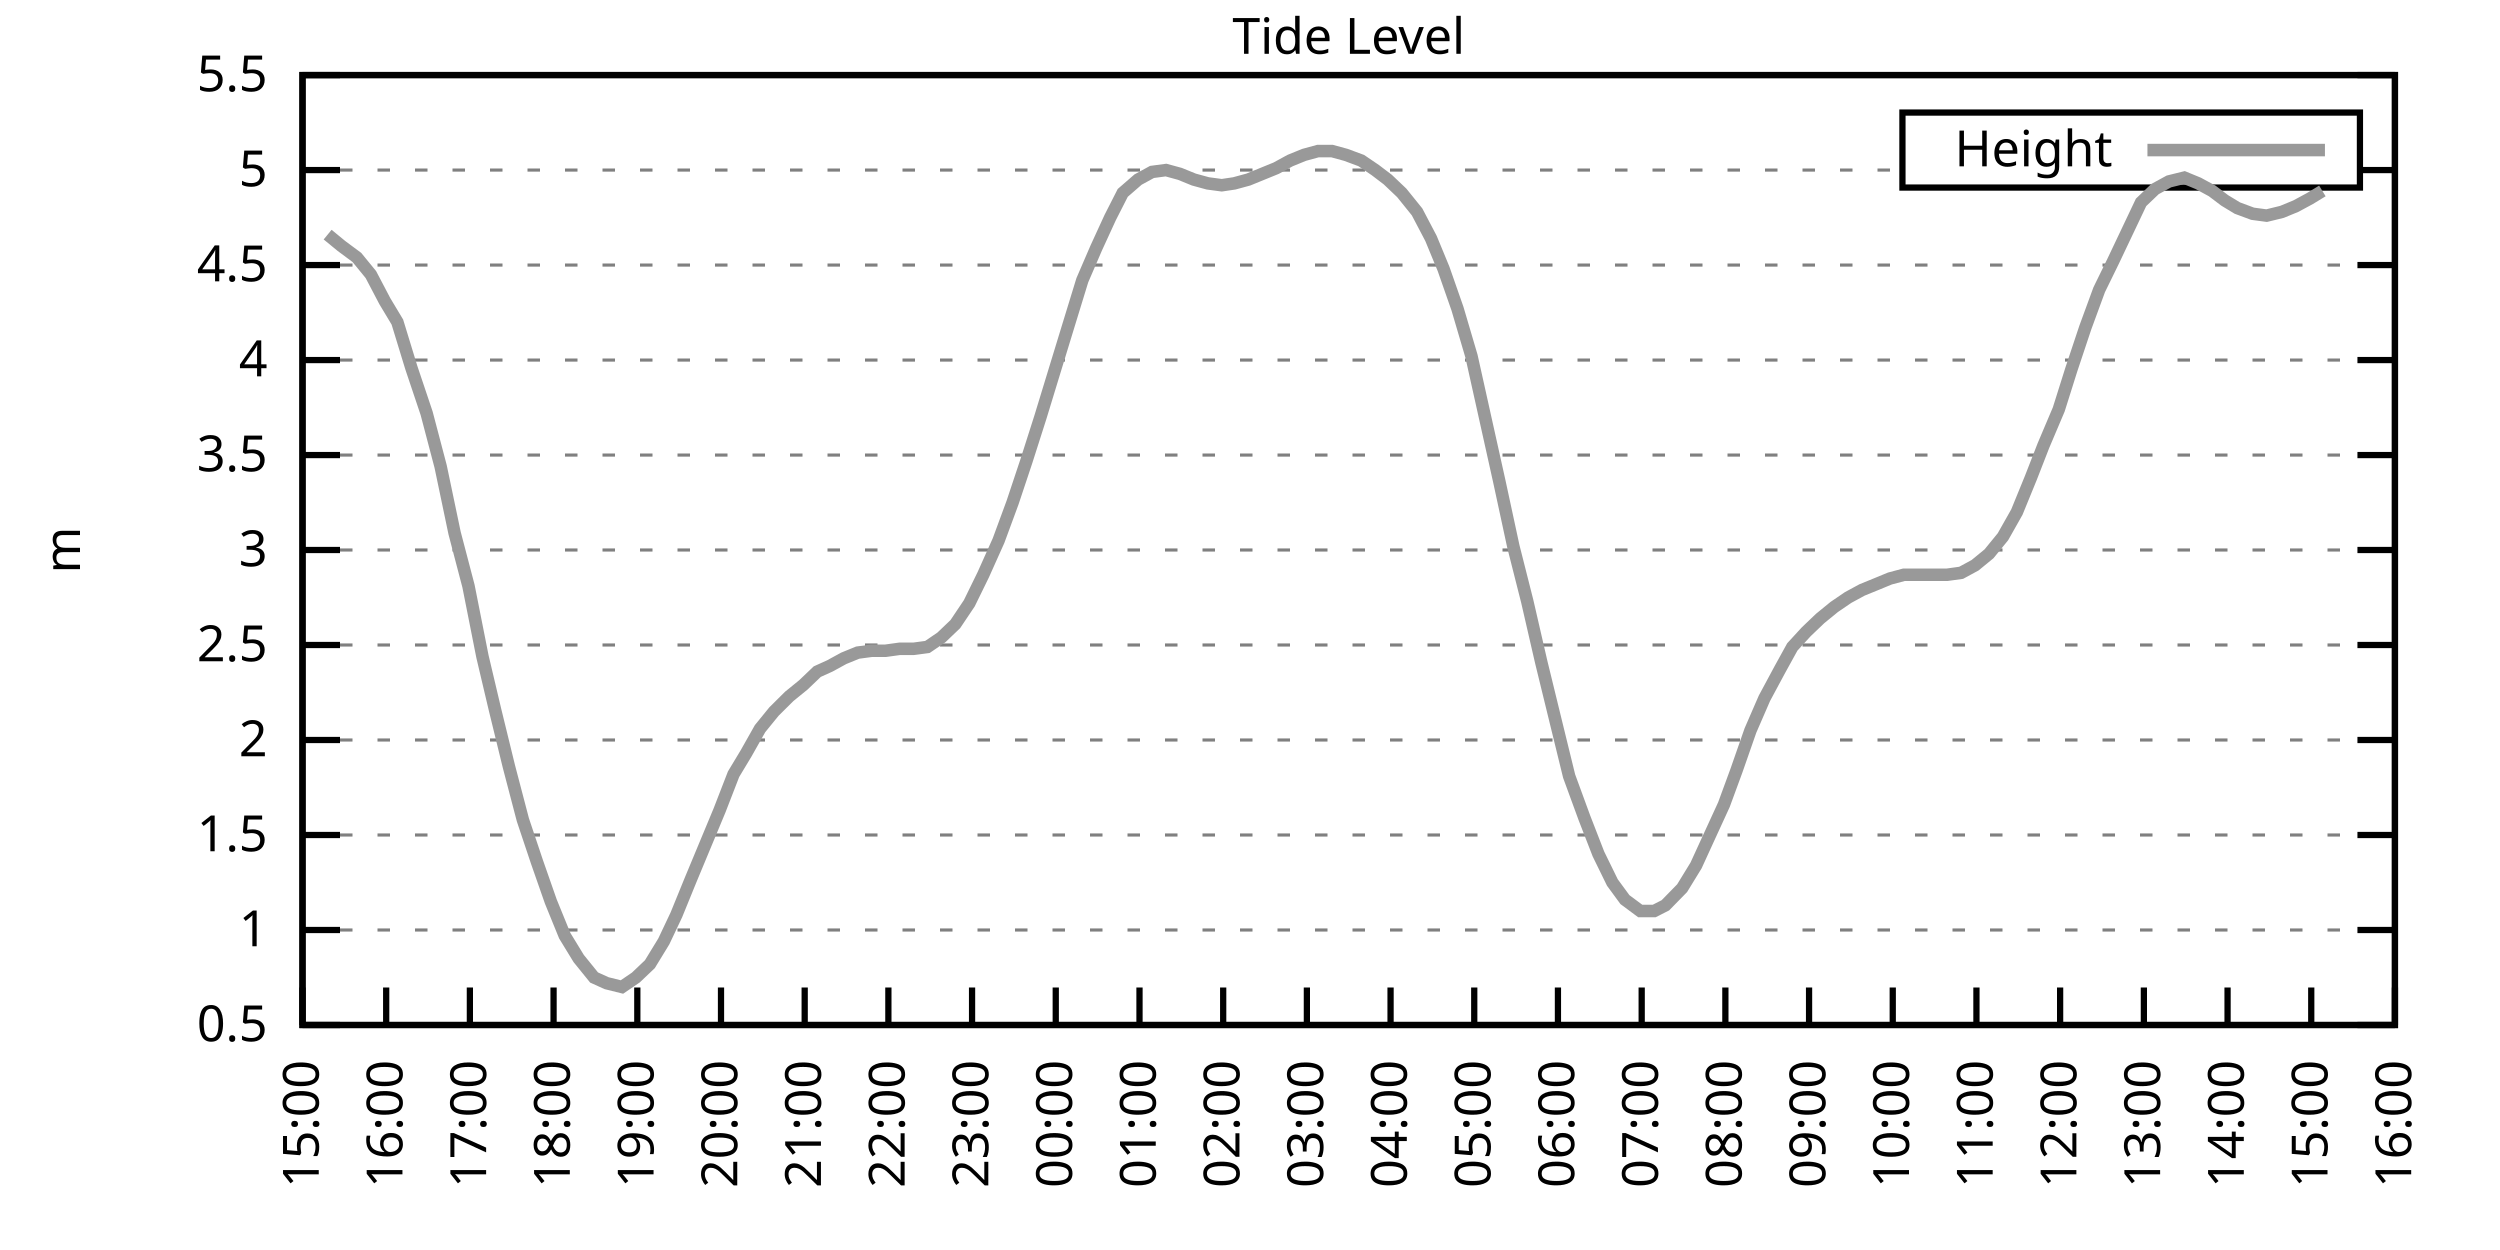
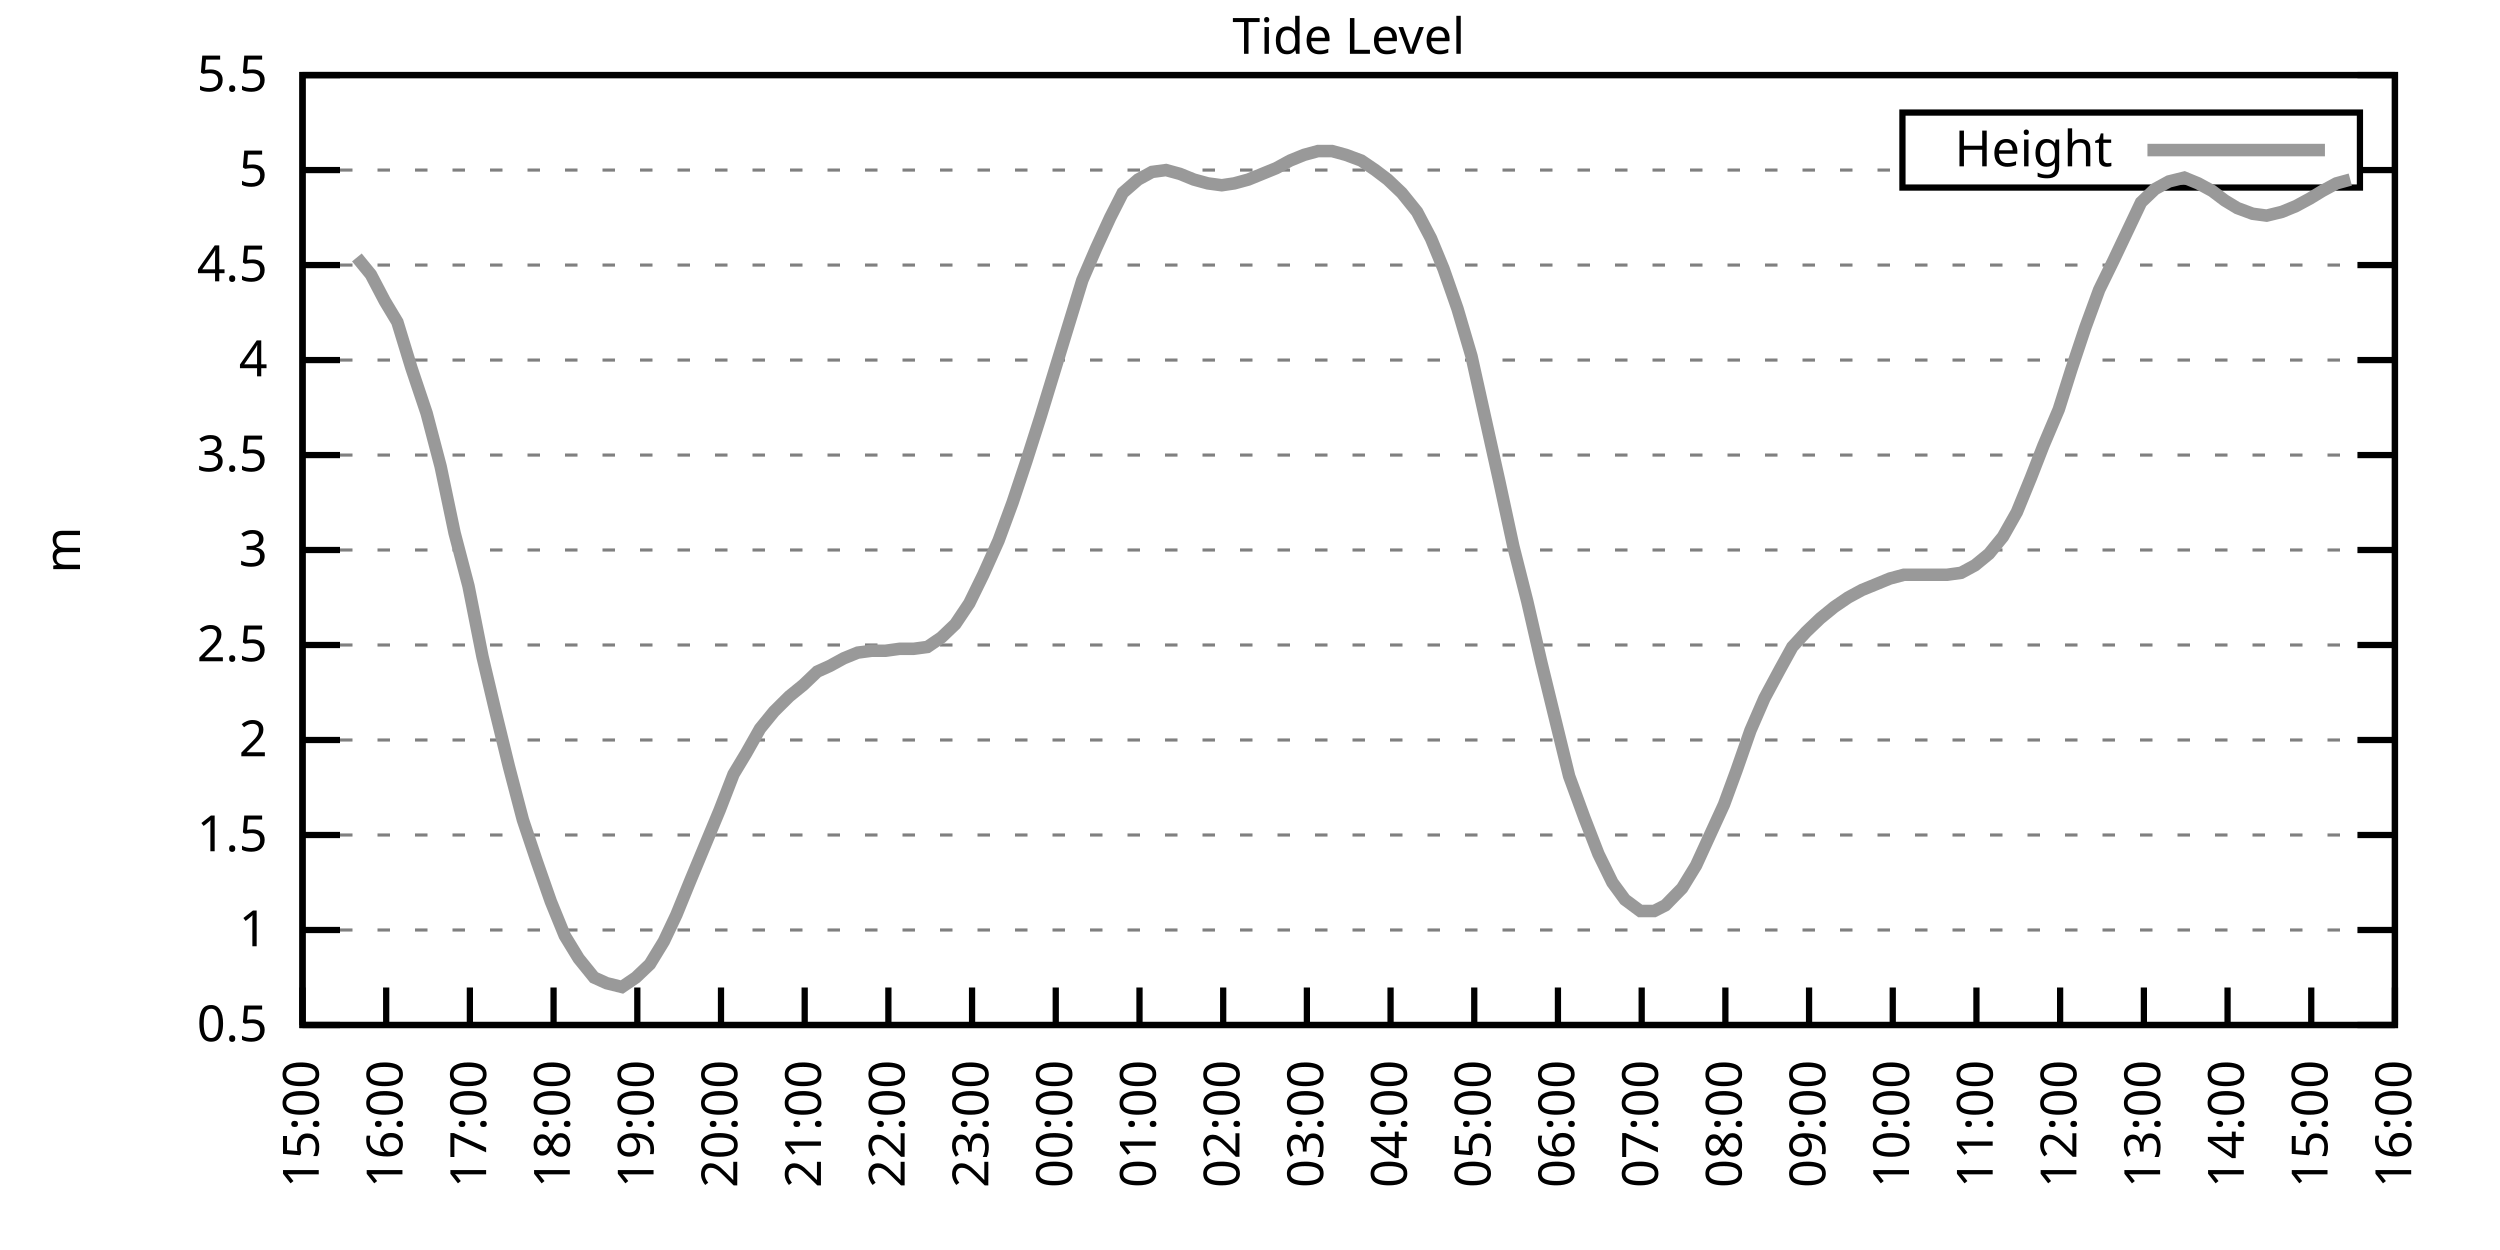
<svg xmlns="http://www.w3.org/2000/svg" xmlns:xlink="http://www.w3.org/1999/xlink" width="400" height="200" viewBox="0 0 400 200">
  <g id="gnuplot_canvas">
    <rect x="0" y="0" width="400" height="200" fill="none" />
    <defs>
      <circle id="gpDot" r="0.5" stroke-width="0.5" stroke="currentColor" />
      <path id="gpPt0" stroke-width="0.333" stroke="currentColor" d="M-1,0 h2 M0,-1 v2" />
      <path id="gpPt1" stroke-width="0.333" stroke="currentColor" d="M-1,-1 L1,1 M1,-1 L-1,1" />
      <path id="gpPt2" stroke-width="0.333" stroke="currentColor" d="M-1,0 L1,0 M0,-1 L0,1 M-1,-1 L1,1 M-1,1 L1,-1" />
      <rect id="gpPt3" stroke-width="0.333" stroke="currentColor" x="-1" y="-1" width="2" height="2" />
      <rect id="gpPt4" stroke-width="0.333" stroke="currentColor" fill="currentColor" x="-1" y="-1" width="2" height="2" />
      <circle id="gpPt5" stroke-width="0.333" stroke="currentColor" cx="0" cy="0" r="1" />
      <use xlink:href="#gpPt5" id="gpPt6" fill="currentColor" stroke="none" />
      <path id="gpPt7" stroke-width="0.333" stroke="currentColor" d="M0,-1.33 L-1.33,0.67 L1.33,0.67 z" />
      <use xlink:href="#gpPt7" id="gpPt8" fill="currentColor" stroke="none" />
      <use xlink:href="#gpPt7" id="gpPt9" stroke="currentColor" transform="rotate(180)" />
      <use xlink:href="#gpPt9" id="gpPt10" fill="currentColor" stroke="none" />
      <use xlink:href="#gpPt3" id="gpPt11" stroke="currentColor" transform="rotate(45)" />
      <use xlink:href="#gpPt11" id="gpPt12" fill="currentColor" stroke="none" />
      <path id="gpPt13" stroke-width="0.333" stroke="currentColor" d="M0,1.330 L1.265,0.411 L0.782,-1.067 L-0.782,-1.076 L-1.265,0.411 z" />
      <use xlink:href="#gpPt13" id="gpPt14" fill="currentColor" stroke="none" />
      <filter id="textbox" filterUnits="objectBoundingBox" x="0" y="0" height="1" width="1">
        <feFlood flood-color="white" flood-opacity="1" result="bgnd" />
        <feComposite in="SourceGraphic" in2="bgnd" operator="atop" />
      </filter>
      <filter id="greybox" filterUnits="objectBoundingBox" x="0" y="0" height="1" width="1">
        <feFlood flood-color="lightgrey" flood-opacity="1" result="grey" />
        <feComposite in="SourceGraphic" in2="grey" operator="atop" />
      </filter>
    </defs>
    <g fill="none" color="white" stroke="currentColor" stroke-width="1.00" stroke-linecap="butt" stroke-linejoin="miter">
</g>
    <g fill="none" color="black" stroke="currentColor" stroke-width="1.00" stroke-linecap="butt" stroke-linejoin="miter">
      <g stroke="none" shape-rendering="crispEdges">
        <polygon fill="rgb(255, 255, 255)" points="48.40,164.00 383.18,164.00 383.18,12.02 48.40,12.02 " />
      </g>
    </g>
    <g fill="none" color="black" stroke="currentColor" stroke-width="1.00" stroke-linecap="butt" stroke-linejoin="miter">
</g>
    <g fill="none" color="black" stroke="black" stroke-width="0.50" stroke-linecap="butt" stroke-linejoin="miter">
</g>
    <g fill="none" color="gray" stroke="currentColor" stroke-width="0.50" stroke-linecap="butt" stroke-linejoin="miter">
      <path stroke="gray" stroke-dasharray="2,4" class="gridline" d="M48.40,164.00 L383.19,164.00  " />
    </g>
    <g fill="none" color="gray" stroke="gray" stroke-width="1.00" stroke-linecap="butt" stroke-linejoin="miter">
</g>
    <g fill="none" color="black" stroke="currentColor" stroke-width="1.00" stroke-linecap="butt" stroke-linejoin="miter">
      <path stroke="black" d="M48.40,164.00 L54.40,164.00 M383.19,164.00 L377.19,164.00  " />
      <g transform="translate(42.80,166.60)" stroke="none" fill="black" font-family="Sans" font-size="8.00" text-anchor="end">
        <text>
          <tspan font-family="Sans"> 0.5</tspan>
        </text>
      </g>
    </g>
    <g fill="none" color="black" stroke="currentColor" stroke-width="1.00" stroke-linecap="butt" stroke-linejoin="miter">
</g>
    <g fill="none" color="black" stroke="black" stroke-width="0.50" stroke-linecap="butt" stroke-linejoin="miter">
</g>
    <g fill="none" color="gray" stroke="currentColor" stroke-width="0.50" stroke-linecap="butt" stroke-linejoin="miter">
      <path stroke="gray" stroke-dasharray="2,4" class="gridline" d="M48.40,148.80 L383.19,148.80  " />
    </g>
    <g fill="none" color="gray" stroke="gray" stroke-width="1.00" stroke-linecap="butt" stroke-linejoin="miter">
</g>
    <g fill="none" color="black" stroke="currentColor" stroke-width="1.00" stroke-linecap="butt" stroke-linejoin="miter">
      <path stroke="black" d="M48.40,148.80 L54.40,148.80 M383.19,148.80 L377.19,148.80  " />
      <g transform="translate(42.80,151.40)" stroke="none" fill="black" font-family="Sans" font-size="8.00" text-anchor="end">
        <text>
          <tspan font-family="Sans"> 1</tspan>
        </text>
      </g>
    </g>
    <g fill="none" color="black" stroke="currentColor" stroke-width="1.00" stroke-linecap="butt" stroke-linejoin="miter">
</g>
    <g fill="none" color="black" stroke="black" stroke-width="0.50" stroke-linecap="butt" stroke-linejoin="miter">
</g>
    <g fill="none" color="gray" stroke="currentColor" stroke-width="0.50" stroke-linecap="butt" stroke-linejoin="miter">
      <path stroke="gray" stroke-dasharray="2,4" class="gridline" d="M48.40,133.60 L383.19,133.60  " />
    </g>
    <g fill="none" color="gray" stroke="gray" stroke-width="1.00" stroke-linecap="butt" stroke-linejoin="miter">
</g>
    <g fill="none" color="black" stroke="currentColor" stroke-width="1.00" stroke-linecap="butt" stroke-linejoin="miter">
      <path stroke="black" d="M48.40,133.60 L54.40,133.60 M383.19,133.60 L377.19,133.60  " />
      <g transform="translate(42.80,136.20)" stroke="none" fill="black" font-family="Sans" font-size="8.00" text-anchor="end">
        <text>
          <tspan font-family="Sans"> 1.5</tspan>
        </text>
      </g>
    </g>
    <g fill="none" color="black" stroke="currentColor" stroke-width="1.00" stroke-linecap="butt" stroke-linejoin="miter">
</g>
    <g fill="none" color="black" stroke="black" stroke-width="0.50" stroke-linecap="butt" stroke-linejoin="miter">
</g>
    <g fill="none" color="gray" stroke="currentColor" stroke-width="0.50" stroke-linecap="butt" stroke-linejoin="miter">
      <path stroke="gray" stroke-dasharray="2,4" class="gridline" d="M48.40,118.40 L383.19,118.40  " />
    </g>
    <g fill="none" color="gray" stroke="gray" stroke-width="1.00" stroke-linecap="butt" stroke-linejoin="miter">
</g>
    <g fill="none" color="black" stroke="currentColor" stroke-width="1.00" stroke-linecap="butt" stroke-linejoin="miter">
      <path stroke="black" d="M48.40,118.40 L54.40,118.40 M383.19,118.40 L377.19,118.40  " />
      <g transform="translate(42.80,121.00)" stroke="none" fill="black" font-family="Sans" font-size="8.00" text-anchor="end">
        <text>
          <tspan font-family="Sans"> 2</tspan>
        </text>
      </g>
    </g>
    <g fill="none" color="black" stroke="currentColor" stroke-width="1.00" stroke-linecap="butt" stroke-linejoin="miter">
</g>
    <g fill="none" color="black" stroke="black" stroke-width="0.50" stroke-linecap="butt" stroke-linejoin="miter">
</g>
    <g fill="none" color="gray" stroke="currentColor" stroke-width="0.50" stroke-linecap="butt" stroke-linejoin="miter">
      <path stroke="gray" stroke-dasharray="2,4" class="gridline" d="M48.40,103.20 L383.19,103.20  " />
    </g>
    <g fill="none" color="gray" stroke="gray" stroke-width="1.00" stroke-linecap="butt" stroke-linejoin="miter">
</g>
    <g fill="none" color="black" stroke="currentColor" stroke-width="1.00" stroke-linecap="butt" stroke-linejoin="miter">
      <path stroke="black" d="M48.40,103.20 L54.40,103.20 M383.19,103.20 L377.19,103.20  " />
      <g transform="translate(42.80,105.80)" stroke="none" fill="black" font-family="Sans" font-size="8.00" text-anchor="end">
        <text>
          <tspan font-family="Sans"> 2.5</tspan>
        </text>
      </g>
    </g>
    <g fill="none" color="black" stroke="currentColor" stroke-width="1.00" stroke-linecap="butt" stroke-linejoin="miter">
</g>
    <g fill="none" color="black" stroke="black" stroke-width="0.50" stroke-linecap="butt" stroke-linejoin="miter">
</g>
    <g fill="none" color="gray" stroke="currentColor" stroke-width="0.50" stroke-linecap="butt" stroke-linejoin="miter">
      <path stroke="gray" stroke-dasharray="2,4" class="gridline" d="M48.40,88.00 L383.19,88.00  " />
    </g>
    <g fill="none" color="gray" stroke="gray" stroke-width="1.00" stroke-linecap="butt" stroke-linejoin="miter">
</g>
    <g fill="none" color="black" stroke="currentColor" stroke-width="1.00" stroke-linecap="butt" stroke-linejoin="miter">
      <path stroke="black" d="M48.40,88.00 L54.40,88.00 M383.19,88.00 L377.19,88.00  " />
      <g transform="translate(42.80,90.60)" stroke="none" fill="black" font-family="Sans" font-size="8.00" text-anchor="end">
        <text>
          <tspan font-family="Sans"> 3</tspan>
        </text>
      </g>
    </g>
    <g fill="none" color="black" stroke="currentColor" stroke-width="1.00" stroke-linecap="butt" stroke-linejoin="miter">
</g>
    <g fill="none" color="black" stroke="black" stroke-width="0.50" stroke-linecap="butt" stroke-linejoin="miter">
</g>
    <g fill="none" color="gray" stroke="currentColor" stroke-width="0.50" stroke-linecap="butt" stroke-linejoin="miter">
      <path stroke="gray" stroke-dasharray="2,4" class="gridline" d="M48.40,72.81 L383.19,72.81  " />
    </g>
    <g fill="none" color="gray" stroke="gray" stroke-width="1.00" stroke-linecap="butt" stroke-linejoin="miter">
</g>
    <g fill="none" color="black" stroke="currentColor" stroke-width="1.00" stroke-linecap="butt" stroke-linejoin="miter">
      <path stroke="black" d="M48.40,72.81 L54.40,72.81 M383.19,72.81 L377.19,72.81  " />
      <g transform="translate(42.80,75.41)" stroke="none" fill="black" font-family="Sans" font-size="8.00" text-anchor="end">
        <text>
          <tspan font-family="Sans"> 3.5</tspan>
        </text>
      </g>
    </g>
    <g fill="none" color="black" stroke="currentColor" stroke-width="1.00" stroke-linecap="butt" stroke-linejoin="miter">
</g>
    <g fill="none" color="black" stroke="black" stroke-width="0.50" stroke-linecap="butt" stroke-linejoin="miter">
</g>
    <g fill="none" color="gray" stroke="currentColor" stroke-width="0.50" stroke-linecap="butt" stroke-linejoin="miter">
      <path stroke="gray" stroke-dasharray="2,4" class="gridline" d="M48.40,57.61 L383.19,57.61  " />
    </g>
    <g fill="none" color="gray" stroke="gray" stroke-width="1.00" stroke-linecap="butt" stroke-linejoin="miter">
</g>
    <g fill="none" color="black" stroke="currentColor" stroke-width="1.00" stroke-linecap="butt" stroke-linejoin="miter">
      <path stroke="black" d="M48.40,57.61 L54.40,57.61 M383.19,57.61 L377.19,57.61  " />
      <g transform="translate(42.80,60.21)" stroke="none" fill="black" font-family="Sans" font-size="8.00" text-anchor="end">
        <text>
          <tspan font-family="Sans"> 4</tspan>
        </text>
      </g>
    </g>
    <g fill="none" color="black" stroke="currentColor" stroke-width="1.00" stroke-linecap="butt" stroke-linejoin="miter">
</g>
    <g fill="none" color="black" stroke="black" stroke-width="0.50" stroke-linecap="butt" stroke-linejoin="miter">
</g>
    <g fill="none" color="gray" stroke="currentColor" stroke-width="0.50" stroke-linecap="butt" stroke-linejoin="miter">
      <path stroke="gray" stroke-dasharray="2,4" class="gridline" d="M48.40,42.41 L383.19,42.41  " />
    </g>
    <g fill="none" color="gray" stroke="gray" stroke-width="1.00" stroke-linecap="butt" stroke-linejoin="miter">
</g>
    <g fill="none" color="black" stroke="currentColor" stroke-width="1.00" stroke-linecap="butt" stroke-linejoin="miter">
      <path stroke="black" d="M48.40,42.41 L54.40,42.41 M383.19,42.41 L377.19,42.41  " />
      <g transform="translate(42.80,45.01)" stroke="none" fill="black" font-family="Sans" font-size="8.00" text-anchor="end">
        <text>
          <tspan font-family="Sans"> 4.5</tspan>
        </text>
      </g>
    </g>
    <g fill="none" color="black" stroke="currentColor" stroke-width="1.00" stroke-linecap="butt" stroke-linejoin="miter">
</g>
    <g fill="none" color="black" stroke="black" stroke-width="0.50" stroke-linecap="butt" stroke-linejoin="miter">
</g>
    <g fill="none" color="gray" stroke="currentColor" stroke-width="0.50" stroke-linecap="butt" stroke-linejoin="miter">
      <path stroke="gray" stroke-dasharray="2,4" class="gridline" d="M48.40,27.21 L304.39,27.21 M377.59,27.21 L383.19,27.21  " />
    </g>
    <g fill="none" color="gray" stroke="gray" stroke-width="1.00" stroke-linecap="butt" stroke-linejoin="miter">
</g>
    <g fill="none" color="black" stroke="currentColor" stroke-width="1.00" stroke-linecap="butt" stroke-linejoin="miter">
      <path stroke="black" d="M48.40,27.21 L54.40,27.21 M383.19,27.21 L377.19,27.21  " />
      <g transform="translate(42.80,29.81)" stroke="none" fill="black" font-family="Sans" font-size="8.00" text-anchor="end">
        <text>
          <tspan font-family="Sans"> 5</tspan>
        </text>
      </g>
    </g>
    <g fill="none" color="black" stroke="currentColor" stroke-width="1.00" stroke-linecap="butt" stroke-linejoin="miter">
</g>
    <g fill="none" color="black" stroke="black" stroke-width="0.50" stroke-linecap="butt" stroke-linejoin="miter">
</g>
    <g fill="none" color="gray" stroke="currentColor" stroke-width="0.50" stroke-linecap="butt" stroke-linejoin="miter">
      <path stroke="gray" stroke-dasharray="2,4" class="gridline" d="M48.40,12.01 L383.19,12.01  " />
    </g>
    <g fill="none" color="gray" stroke="gray" stroke-width="1.00" stroke-linecap="butt" stroke-linejoin="miter">
</g>
    <g fill="none" color="black" stroke="currentColor" stroke-width="1.00" stroke-linecap="butt" stroke-linejoin="miter">
      <path stroke="black" d="M48.40,12.01 L54.40,12.01 M383.19,12.01 L377.19,12.01  " />
      <g transform="translate(42.80,14.61)" stroke="none" fill="black" font-family="Sans" font-size="8.00" text-anchor="end">
        <text>
          <tspan font-family="Sans"> 5.5</tspan>
        </text>
      </g>
    </g>
    <g fill="none" color="black" stroke="currentColor" stroke-width="1.00" stroke-linecap="butt" stroke-linejoin="miter">
      <path stroke="black" d="M48.40,164.00 L48.40,158.00  " />
      <g transform="translate(51.00,169.60) rotate(270.00)" stroke="none" fill="black" font-family="Sans" font-size="8.00" text-anchor="end">
        <text>
          <tspan font-family="Sans">15:00</tspan>
        </text>
      </g>
    </g>
    <g fill="none" color="black" stroke="currentColor" stroke-width="1.00" stroke-linecap="butt" stroke-linejoin="miter">
      <path stroke="black" d="M61.79,164.00 L61.79,158.00  " />
      <g transform="translate(64.39,169.60) rotate(270.00)" stroke="none" fill="black" font-family="Sans" font-size="8.00" text-anchor="end">
        <text>
          <tspan font-family="Sans">16:00</tspan>
        </text>
      </g>
    </g>
    <g fill="none" color="black" stroke="currentColor" stroke-width="1.00" stroke-linecap="butt" stroke-linejoin="miter">
      <path stroke="black" d="M75.18,164.00 L75.18,158.00  " />
      <g transform="translate(77.78,169.60) rotate(270.00)" stroke="none" fill="black" font-family="Sans" font-size="8.00" text-anchor="end">
        <text>
          <tspan font-family="Sans">17:00</tspan>
        </text>
      </g>
    </g>
    <g fill="none" color="black" stroke="currentColor" stroke-width="1.00" stroke-linecap="butt" stroke-linejoin="miter">
      <path stroke="black" d="M88.57,164.00 L88.57,158.00  " />
      <g transform="translate(91.17,169.60) rotate(270.00)" stroke="none" fill="black" font-family="Sans" font-size="8.00" text-anchor="end">
        <text>
          <tspan font-family="Sans">18:00</tspan>
        </text>
      </g>
    </g>
    <g fill="none" color="black" stroke="currentColor" stroke-width="1.00" stroke-linecap="butt" stroke-linejoin="miter">
      <path stroke="black" d="M101.97,164.00 L101.97,158.00  " />
      <g transform="translate(104.57,169.60) rotate(270.00)" stroke="none" fill="black" font-family="Sans" font-size="8.00" text-anchor="end">
        <text>
          <tspan font-family="Sans">19:00</tspan>
        </text>
      </g>
    </g>
    <g fill="none" color="black" stroke="currentColor" stroke-width="1.00" stroke-linecap="butt" stroke-linejoin="miter">
      <path stroke="black" d="M115.36,164.00 L115.36,158.00  " />
      <g transform="translate(117.96,169.60) rotate(270.00)" stroke="none" fill="black" font-family="Sans" font-size="8.00" text-anchor="end">
        <text>
          <tspan font-family="Sans">20:00</tspan>
        </text>
      </g>
    </g>
    <g fill="none" color="black" stroke="currentColor" stroke-width="1.00" stroke-linecap="butt" stroke-linejoin="miter">
      <path stroke="black" d="M128.75,164.00 L128.75,158.00  " />
      <g transform="translate(131.35,169.60) rotate(270.00)" stroke="none" fill="black" font-family="Sans" font-size="8.00" text-anchor="end">
        <text>
          <tspan font-family="Sans">21:00</tspan>
        </text>
      </g>
    </g>
    <g fill="none" color="black" stroke="currentColor" stroke-width="1.00" stroke-linecap="butt" stroke-linejoin="miter">
      <path stroke="black" d="M142.14,164.00 L142.14,158.00  " />
      <g transform="translate(144.74,169.60) rotate(270.00)" stroke="none" fill="black" font-family="Sans" font-size="8.00" text-anchor="end">
        <text>
          <tspan font-family="Sans">22:00</tspan>
        </text>
      </g>
    </g>
    <g fill="none" color="black" stroke="currentColor" stroke-width="1.00" stroke-linecap="butt" stroke-linejoin="miter">
      <path stroke="black" d="M155.53,164.00 L155.53,158.00  " />
      <g transform="translate(158.13,169.60) rotate(270.00)" stroke="none" fill="black" font-family="Sans" font-size="8.00" text-anchor="end">
        <text>
          <tspan font-family="Sans">23:00</tspan>
        </text>
      </g>
    </g>
    <g fill="none" color="black" stroke="currentColor" stroke-width="1.00" stroke-linecap="butt" stroke-linejoin="miter">
      <path stroke="black" d="M168.92,164.00 L168.92,158.00  " />
      <g transform="translate(171.52,169.60) rotate(270.00)" stroke="none" fill="black" font-family="Sans" font-size="8.00" text-anchor="end">
        <text>
          <tspan font-family="Sans">00:00</tspan>
        </text>
      </g>
    </g>
    <g fill="none" color="black" stroke="currentColor" stroke-width="1.00" stroke-linecap="butt" stroke-linejoin="miter">
      <path stroke="black" d="M182.32,164.00 L182.32,158.00  " />
      <g transform="translate(184.92,169.60) rotate(270.00)" stroke="none" fill="black" font-family="Sans" font-size="8.00" text-anchor="end">
        <text>
          <tspan font-family="Sans">01:00</tspan>
        </text>
      </g>
    </g>
    <g fill="none" color="black" stroke="currentColor" stroke-width="1.00" stroke-linecap="butt" stroke-linejoin="miter">
      <path stroke="black" d="M195.71,164.00 L195.71,158.00  " />
      <g transform="translate(198.31,169.60) rotate(270.00)" stroke="none" fill="black" font-family="Sans" font-size="8.00" text-anchor="end">
        <text>
          <tspan font-family="Sans">02:00</tspan>
        </text>
      </g>
    </g>
    <g fill="none" color="black" stroke="currentColor" stroke-width="1.00" stroke-linecap="butt" stroke-linejoin="miter">
      <path stroke="black" d="M209.10,164.00 L209.10,158.00  " />
      <g transform="translate(211.70,169.60) rotate(270.00)" stroke="none" fill="black" font-family="Sans" font-size="8.00" text-anchor="end">
        <text>
          <tspan font-family="Sans">03:00</tspan>
        </text>
      </g>
    </g>
    <g fill="none" color="black" stroke="currentColor" stroke-width="1.00" stroke-linecap="butt" stroke-linejoin="miter">
      <path stroke="black" d="M222.49,164.00 L222.49,158.00  " />
      <g transform="translate(225.09,169.60) rotate(270.00)" stroke="none" fill="black" font-family="Sans" font-size="8.00" text-anchor="end">
        <text>
          <tspan font-family="Sans">04:00</tspan>
        </text>
      </g>
    </g>
    <g fill="none" color="black" stroke="currentColor" stroke-width="1.00" stroke-linecap="butt" stroke-linejoin="miter">
      <path stroke="black" d="M235.88,164.00 L235.88,158.00  " />
      <g transform="translate(238.48,169.60) rotate(270.00)" stroke="none" fill="black" font-family="Sans" font-size="8.00" text-anchor="end">
        <text>
          <tspan font-family="Sans">05:00</tspan>
        </text>
      </g>
    </g>
    <g fill="none" color="black" stroke="currentColor" stroke-width="1.00" stroke-linecap="butt" stroke-linejoin="miter">
      <path stroke="black" d="M249.27,164.00 L249.27,158.00  " />
      <g transform="translate(251.87,169.60) rotate(270.00)" stroke="none" fill="black" font-family="Sans" font-size="8.00" text-anchor="end">
        <text>
          <tspan font-family="Sans">06:00</tspan>
        </text>
      </g>
    </g>
    <g fill="none" color="black" stroke="currentColor" stroke-width="1.00" stroke-linecap="butt" stroke-linejoin="miter">
      <path stroke="black" d="M262.67,164.00 L262.67,158.00  " />
      <g transform="translate(265.27,169.60) rotate(270.00)" stroke="none" fill="black" font-family="Sans" font-size="8.00" text-anchor="end">
        <text>
          <tspan font-family="Sans">07:00</tspan>
        </text>
      </g>
    </g>
    <g fill="none" color="black" stroke="currentColor" stroke-width="1.00" stroke-linecap="butt" stroke-linejoin="miter">
      <path stroke="black" d="M276.06,164.00 L276.06,158.00  " />
      <g transform="translate(278.66,169.60) rotate(270.00)" stroke="none" fill="black" font-family="Sans" font-size="8.00" text-anchor="end">
        <text>
          <tspan font-family="Sans">08:00</tspan>
        </text>
      </g>
    </g>
    <g fill="none" color="black" stroke="currentColor" stroke-width="1.00" stroke-linecap="butt" stroke-linejoin="miter">
      <path stroke="black" d="M289.45,164.00 L289.45,158.00  " />
      <g transform="translate(292.05,169.60) rotate(270.00)" stroke="none" fill="black" font-family="Sans" font-size="8.00" text-anchor="end">
        <text>
          <tspan font-family="Sans">09:00</tspan>
        </text>
      </g>
    </g>
    <g fill="none" color="black" stroke="currentColor" stroke-width="1.00" stroke-linecap="butt" stroke-linejoin="miter">
      <path stroke="black" d="M302.84,164.00 L302.84,158.00  " />
      <g transform="translate(305.44,169.60) rotate(270.00)" stroke="none" fill="black" font-family="Sans" font-size="8.00" text-anchor="end">
        <text>
          <tspan font-family="Sans">10:00</tspan>
        </text>
      </g>
    </g>
    <g fill="none" color="black" stroke="currentColor" stroke-width="1.00" stroke-linecap="butt" stroke-linejoin="miter">
      <path stroke="black" d="M316.23,164.00 L316.23,158.00  " />
      <g transform="translate(318.83,169.60) rotate(270.00)" stroke="none" fill="black" font-family="Sans" font-size="8.00" text-anchor="end">
        <text>
          <tspan font-family="Sans">11:00</tspan>
        </text>
      </g>
    </g>
    <g fill="none" color="black" stroke="currentColor" stroke-width="1.00" stroke-linecap="butt" stroke-linejoin="miter">
      <path stroke="black" d="M329.62,164.00 L329.62,158.00  " />
      <g transform="translate(332.22,169.60) rotate(270.00)" stroke="none" fill="black" font-family="Sans" font-size="8.00" text-anchor="end">
        <text>
          <tspan font-family="Sans">12:00</tspan>
        </text>
      </g>
    </g>
    <g fill="none" color="black" stroke="currentColor" stroke-width="1.00" stroke-linecap="butt" stroke-linejoin="miter">
      <path stroke="black" d="M343.02,164.00 L343.02,158.00  " />
      <g transform="translate(345.62,169.60) rotate(270.00)" stroke="none" fill="black" font-family="Sans" font-size="8.00" text-anchor="end">
        <text>
          <tspan font-family="Sans">13:00</tspan>
        </text>
      </g>
    </g>
    <g fill="none" color="black" stroke="currentColor" stroke-width="1.00" stroke-linecap="butt" stroke-linejoin="miter">
      <path stroke="black" d="M356.41,164.00 L356.41,158.00  " />
      <g transform="translate(359.01,169.60) rotate(270.00)" stroke="none" fill="black" font-family="Sans" font-size="8.00" text-anchor="end">
        <text>
          <tspan font-family="Sans">14:00</tspan>
        </text>
      </g>
    </g>
    <g fill="none" color="black" stroke="currentColor" stroke-width="1.00" stroke-linecap="butt" stroke-linejoin="miter">
      <path stroke="black" d="M369.80,164.00 L369.80,158.00  " />
      <g transform="translate(372.40,169.60) rotate(270.00)" stroke="none" fill="black" font-family="Sans" font-size="8.00" text-anchor="end">
        <text>
          <tspan font-family="Sans">15:00</tspan>
        </text>
      </g>
    </g>
    <g fill="none" color="black" stroke="currentColor" stroke-width="1.00" stroke-linecap="butt" stroke-linejoin="miter">
      <path stroke="black" d="M383.19,164.00 L383.19,158.00  " />
      <g transform="translate(385.79,169.60) rotate(270.00)" stroke="none" fill="black" font-family="Sans" font-size="8.00" text-anchor="end">
        <text>
          <tspan font-family="Sans">16:00</tspan>
        </text>
      </g>
    </g>
    <g fill="none" color="black" stroke="currentColor" stroke-width="1.00" stroke-linecap="butt" stroke-linejoin="miter">
</g>
    <g fill="none" color="black" stroke="currentColor" stroke-width="1.00" stroke-linecap="butt" stroke-linejoin="miter">
      <path stroke="black" d="M48.40,12.01 L48.40,164.00 L383.19,164.00 L383.19,12.01 L48.40,12.01 Z  " />
    </g>
    <g fill="none" color="black" stroke="currentColor" stroke-width="1.00" stroke-linecap="butt" stroke-linejoin="miter">
</g>
    <g fill="none" color="black" stroke="currentColor" stroke-width="1.00" stroke-linecap="butt" stroke-linejoin="miter">
      <path stroke="black" d="M304.39,30.01 L304.39,18.01 L377.59,18.01 L377.59,30.01 L304.39,30.01 Z  " />
    </g>
    <g id="Tide_level_plot_1">
      <g fill="none" color="white" stroke="black" stroke-width="2.00" stroke-linecap="butt" stroke-linejoin="miter">
</g>
      <g fill="none" color="black" stroke="currentColor" stroke-width="2.00" stroke-linecap="butt" stroke-linejoin="miter">
        <g transform="translate(337.99,26.61)" stroke="none" fill="black" font-family="Sans" font-size="8.00" text-anchor="end">
          <text>
            <tspan font-family="Sans">Height</tspan>
          </text>
        </g>
      </g>
      <g fill="none" color="black" stroke="currentColor" stroke-width="2.00" stroke-linecap="butt" stroke-linejoin="miter">
-         <path stroke="rgb(153, 153, 153)" d="M343.59,24.01 L371.99,24.01 M52.42,37.54 L54.65,39.37 L57.10,41.19 L59.34,43.93 L61.57,48.18 L63.58,51.53   L65.81,58.82 L68.26,66.12 L70.50,74.63 L72.73,85.27 L74.96,93.78 L77.19,105.03 L79.20,113.54 L81.43,122.66   L83.66,131.17 L85.90,137.86 L88.13,144.24 L90.36,149.71 L92.59,153.36 L95.05,156.40 L97.06,157.31 L99.51,157.92   L101.74,156.40 L103.98,154.27 L106.21,150.62 L108.22,146.37 L110.45,140.90 L115.13,129.65 L117.37,123.87 L119.38,120.53   L121.61,116.58 L123.84,113.84 L126.29,111.41 L128.53,109.59 L130.76,107.46 L132.77,106.55 L135.00,105.33 L137.23,104.42   L139.46,104.12 L141.69,104.12 L143.93,103.81 L146.16,103.81 L148.39,103.51 L150.62,101.99 L152.85,99.86 L155.09,96.52   L157.32,91.96 L159.77,86.49 L162.01,80.41 L164.24,73.72 L166.47,66.73 L168.70,59.43 L170.93,52.14 L173.17,44.84   L175.40,39.67 L177.63,34.81 L179.64,30.86 L182.09,28.73 L184.32,27.51 L186.56,27.21 L188.79,27.82 L191.02,28.73   L193.25,29.34 L195.48,29.64 L197.49,29.34 L199.73,28.73 L201.96,27.82 L204.19,26.91 L206.42,25.69 L208.65,24.78   L210.88,24.17 L213.12,24.17 L215.35,24.78 L217.80,25.69 L220.04,27.21 L222.04,28.73 L224.28,30.86 L226.73,33.90   L228.96,38.15 L230.97,43.02 L233.20,49.40 L235.44,57.00 L237.67,67.03 L239.90,77.06 L242.13,87.40 L244.36,96.21   L246.60,105.94 L249.05,115.97 L251.06,124.18 L253.51,130.87 L255.75,136.64 L257.98,141.20 L259.99,143.94 L262.44,145.76   L264.67,145.76 L266.46,144.85 L269.14,142.11 L271.37,138.47 L273.60,133.60 L275.83,128.74 L277.84,123.27 L280.07,116.88   L282.31,111.72 L284.76,107.16 L286.77,103.51 L289.00,101.08 L291.23,98.95 L293.47,97.12 L295.70,95.60 L297.93,94.39   L300.16,93.48 L302.39,92.56 L304.63,91.96 L306.86,91.96 L309.09,91.96 L311.54,91.96 L313.78,91.65 L316.01,90.44   L318.24,88.61 L320.47,85.88 L322.70,81.93 L324.94,76.45 L326.95,71.29 L329.40,65.51 L331.41,59.13 L333.64,52.44   L335.87,46.36 L338.10,41.80 L342.57,32.38 L344.80,30.25 L347.03,29.03 L349.49,28.42 L351.72,29.34 L353.95,30.55   L355.96,32.07 L357.97,33.29 L360.42,34.20 L362.66,34.50 L365.11,33.90 L367.34,32.98 L369.58,31.77 L371.58,30.55    " />
+         <path stroke="rgb(153, 153, 153)" d="M343.59,24.01 L371.99,24.01 M57.10,41.19 L59.34,43.93 L61.57,48.18 L63.58,51.53 L65.81,58.82 L68.26,66.12   L70.50,74.63 L72.73,85.27 L74.96,93.78 L77.19,105.03 L79.20,113.54 L81.43,122.66 L83.66,131.17 L85.90,137.86   L88.13,144.24 L90.36,149.71 L92.59,153.36 L95.05,156.40 L97.06,157.31 L99.51,157.92 L101.74,156.40 L103.98,154.27   L106.21,150.62 L108.22,146.37 L110.45,140.90 L115.13,129.65 L117.37,123.87 L119.38,120.53 L121.61,116.58 L123.84,113.84   L126.29,111.41 L128.53,109.59 L130.76,107.46 L132.77,106.55 L135.00,105.33 L137.23,104.42 L139.46,104.12 L141.69,104.12   L143.93,103.81 L146.16,103.81 L148.39,103.51 L150.62,101.99 L152.85,99.86 L155.09,96.52 L157.32,91.96 L159.77,86.49   L162.01,80.41 L164.24,73.72 L166.47,66.73 L168.70,59.43 L170.93,52.14 L173.17,44.84 L175.40,39.67 L177.63,34.81   L179.64,30.86 L182.09,28.73 L184.32,27.51 L186.56,27.21 L188.79,27.82 L191.02,28.73 L193.25,29.34 L195.48,29.64   L197.49,29.34 L199.73,28.73 L201.96,27.82 L204.19,26.91 L206.42,25.69 L208.65,24.78 L210.88,24.17 L213.12,24.17   L215.35,24.78 L217.80,25.69 L220.04,27.21 L222.04,28.73 L224.28,30.86 L226.73,33.90 L228.96,38.15 L230.97,43.02   L233.20,49.40 L235.44,57.00 L237.67,67.03 L239.90,77.06 L242.13,87.40 L244.36,96.21 L246.60,105.94 L249.05,115.97   L251.06,124.18 L253.51,130.87 L255.75,136.64 L257.98,141.20 L259.99,143.94 L262.44,145.76 L264.67,145.76 L266.46,144.85   L269.14,142.11 L271.37,138.47 L273.60,133.60 L275.83,128.74 L277.84,123.27 L280.07,116.88 L282.31,111.72 L284.76,107.16   L286.77,103.51 L289.00,101.08 L291.23,98.95 L293.47,97.12 L295.70,95.60 L297.93,94.39 L300.16,93.48 L302.39,92.56   L304.63,91.96 L306.86,91.96 L309.09,91.96 L311.54,91.96 L313.78,91.65 L316.01,90.44 L318.24,88.61 L320.47,85.88   L322.70,81.93 L324.94,76.45 L326.95,71.29 L329.40,65.51 L331.41,59.13 L333.64,52.44 L335.87,46.36 L338.10,41.80   L342.57,32.38 L344.80,30.25 L347.03,29.03 L349.49,28.42 L351.72,29.34 L353.95,30.55 L355.96,32.07 L357.97,33.29   L360.42,34.20 L362.66,34.50 L365.11,33.90 L367.34,32.98 L369.58,31.77 L371.58,30.55 L373.82,29.34 L376.05,28.73    " />
      </g>
    </g>
    <g fill="none" color="black" stroke="currentColor" stroke-width="2.00" stroke-linecap="butt" stroke-linejoin="miter">
</g>
    <g fill="none" color="black" stroke="black" stroke-width="1.00" stroke-linecap="butt" stroke-linejoin="miter">
</g>
    <g fill="none" color="black" stroke="currentColor" stroke-width="1.00" stroke-linecap="butt" stroke-linejoin="miter">
      <path stroke="black" d="M48.40,12.01 L48.40,164.00 L383.19,164.00 L383.19,12.01 L48.40,12.01 Z  " />
      <g transform="translate(12.80,88.01) rotate(270.00)" stroke="none" fill="black" font-family="Sans" font-size="8.00" text-anchor="middle">
        <text>
          <tspan font-family="Sans">m</tspan>
        </text>
      </g>
    </g>
    <g fill="none" color="black" stroke="currentColor" stroke-width="1.00" stroke-linecap="butt" stroke-linejoin="miter">
</g>
    <g fill="none" color="black" stroke="currentColor" stroke-width="1.00" stroke-linecap="butt" stroke-linejoin="miter">
      <g transform="translate(215.79,8.61)" stroke="none" fill="black" font-family="Sans" font-size="8.00" text-anchor="middle">
        <text>
          <tspan font-family="Sans">Tide Level</tspan>
        </text>
      </g>
    </g>
    <g fill="none" color="black" stroke="currentColor" stroke-width="1.00" stroke-linecap="butt" stroke-linejoin="miter">
</g>
  </g>
</svg>
